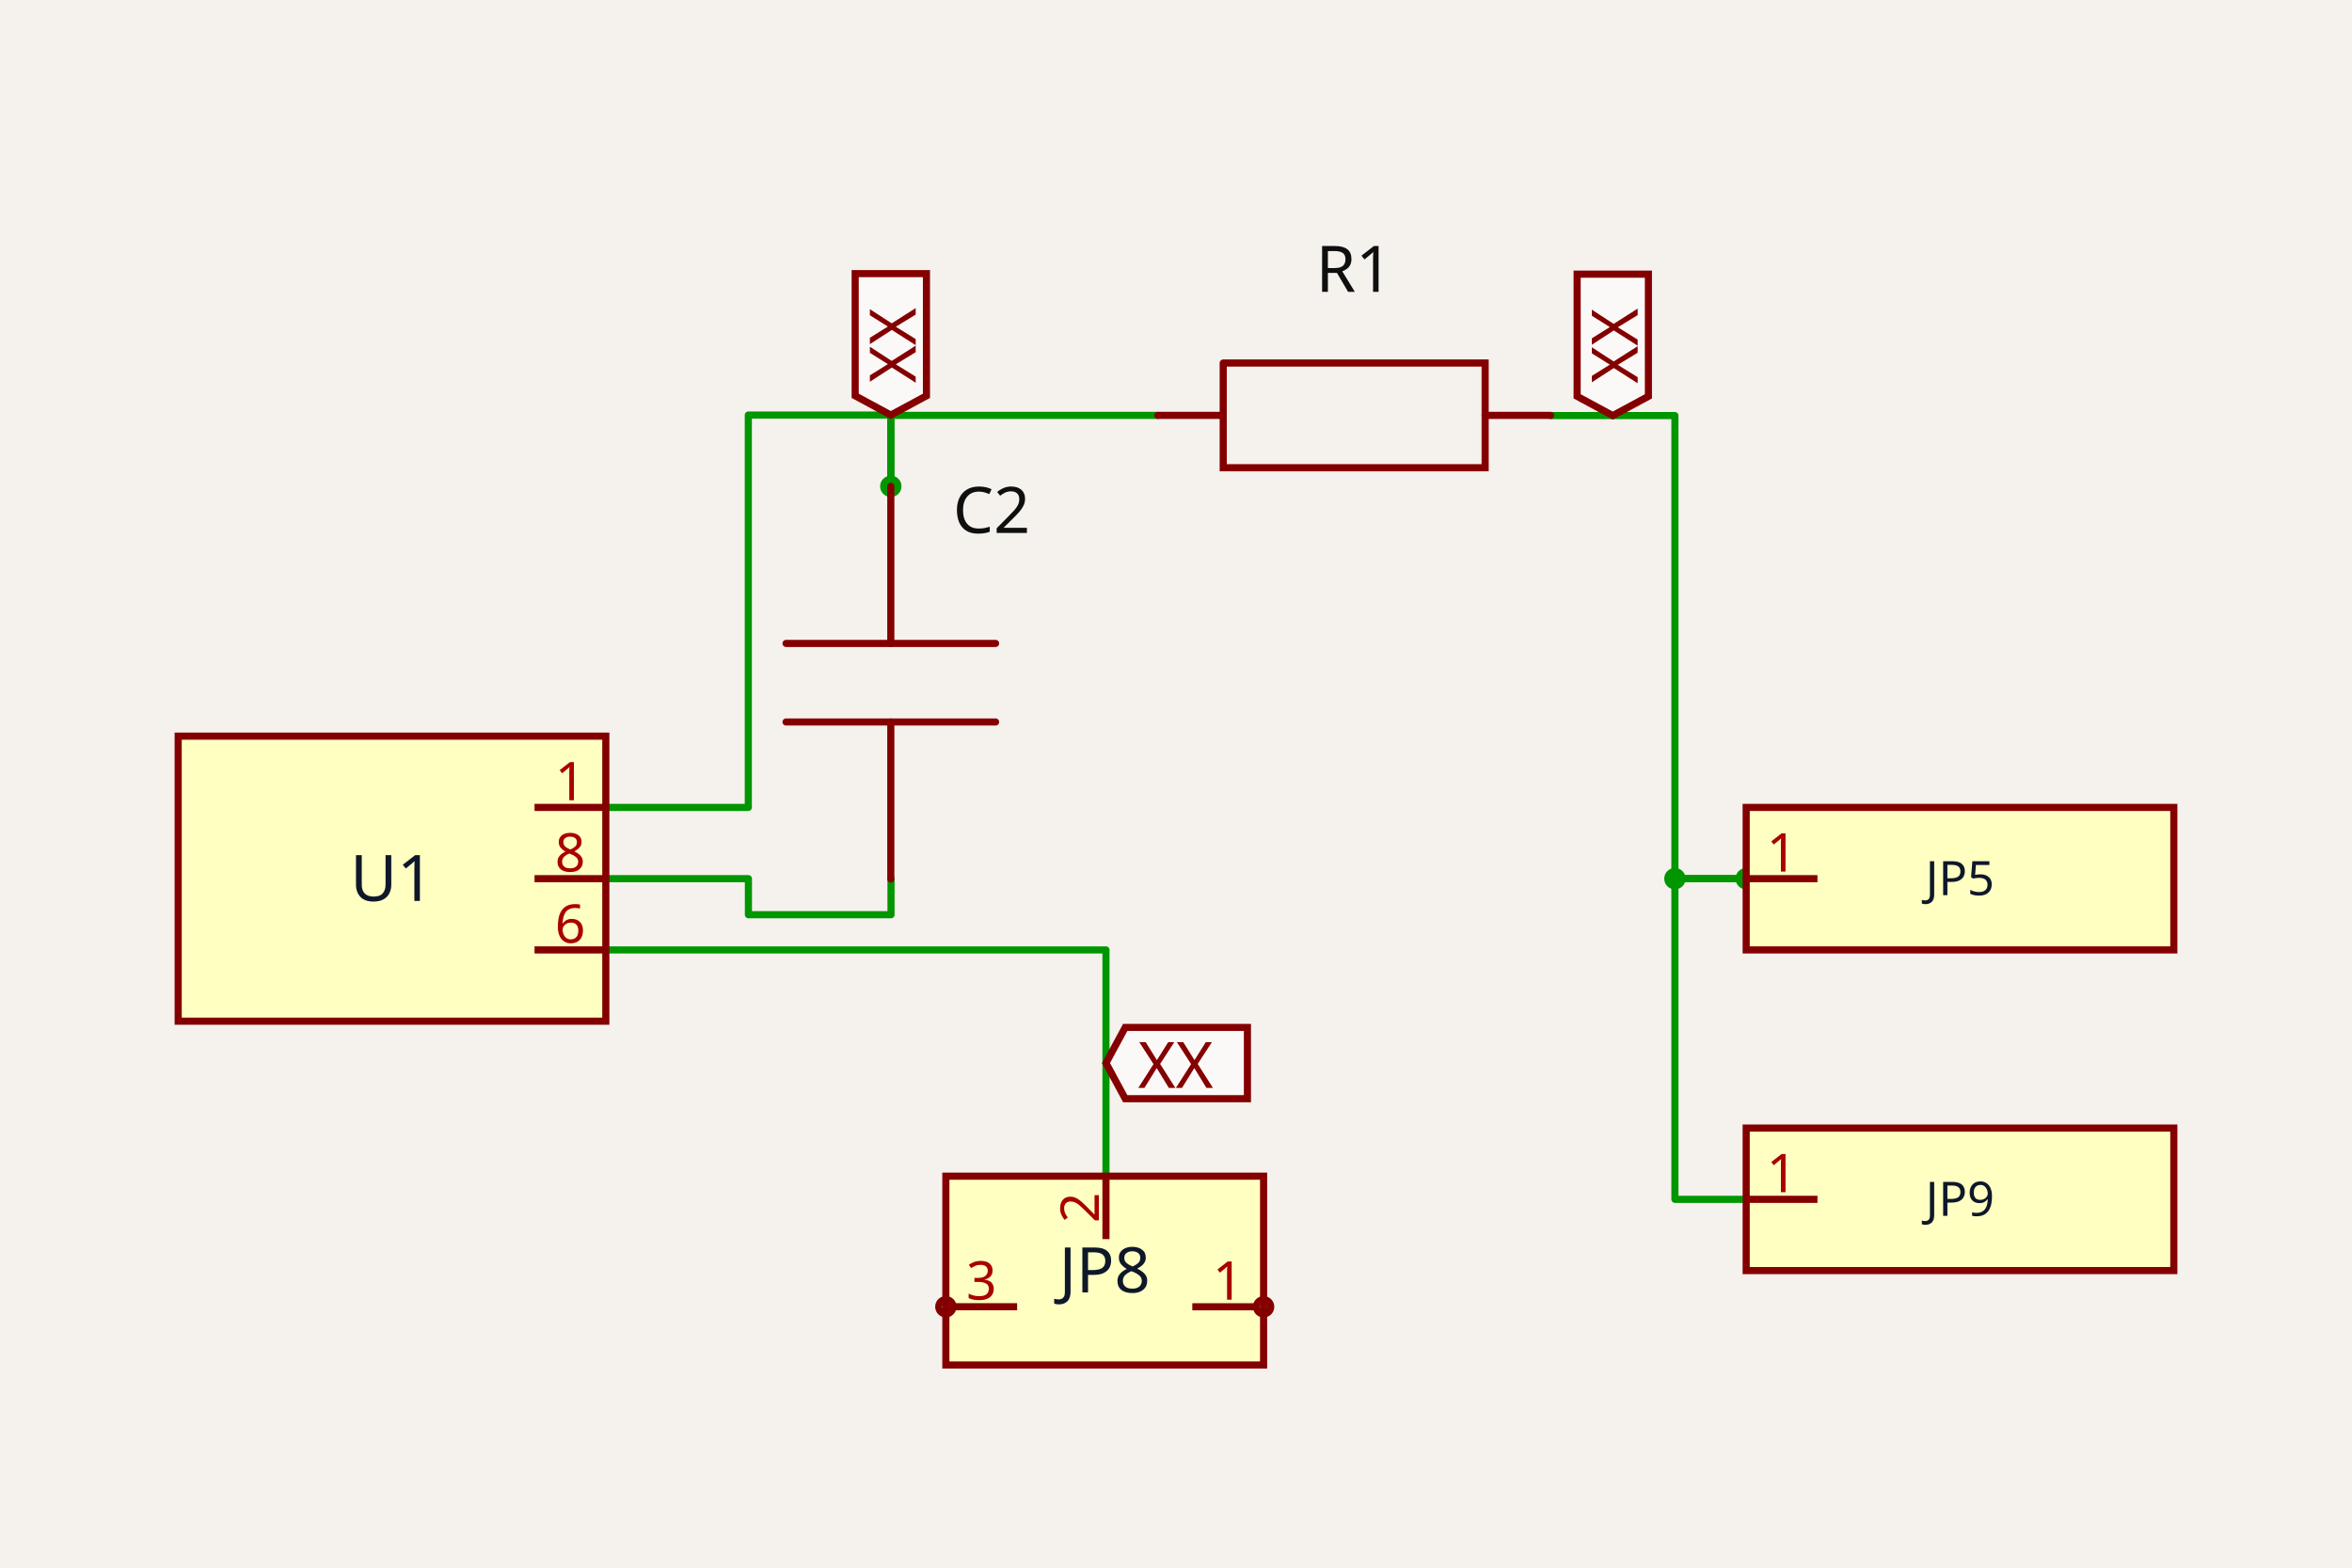
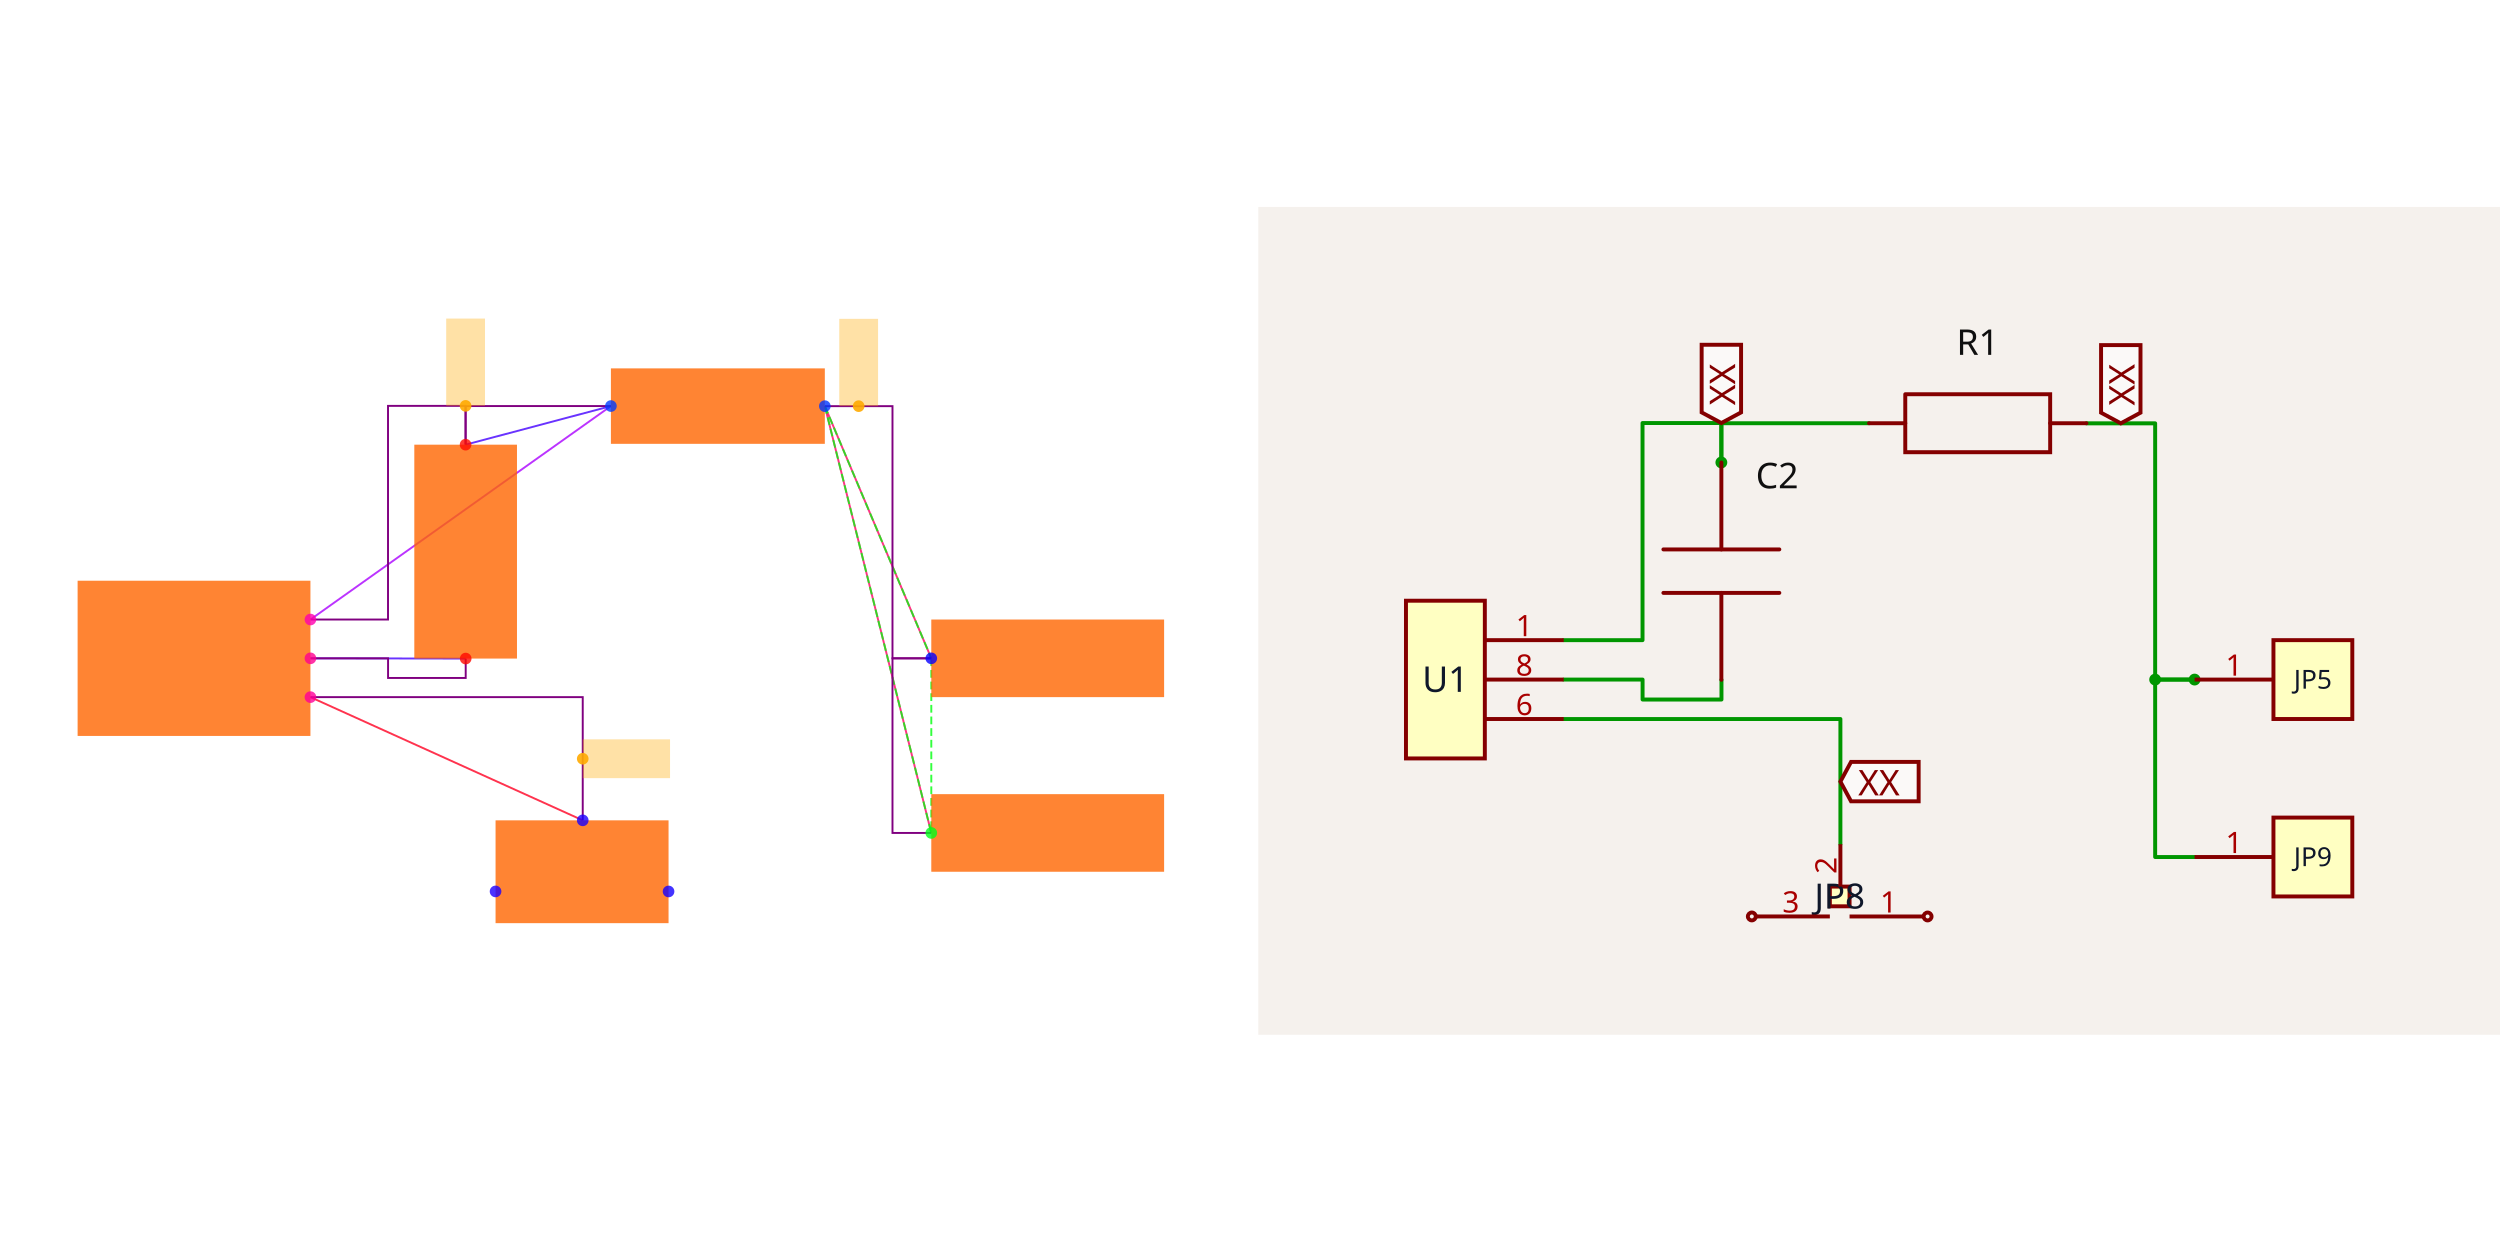
- <svg xmlns="http://www.w3.org/2000/svg" class="tscircuit-schematic" width="1200" height="800" style="background-color: rgb(245, 241, 237)" data-real-to-screen-transform="matrix(181.8181818182,0,0,-181.8181818182,200,448.3875968208)">
-   <style>
+ <svg xmlns="http://www.w3.org/2000/svg" width="2416" height="1200" viewBox="0 0 2416 1200" role="img" aria-label="Solver debug visualization on the left and Circuit JSON schematic on the right">
+   <g transform="translate(0, 0) scale(1.875, 1.875) translate(0, 0)">
+     <rect width="100%" height="100%" fill="white" />
+     <g>
+       <polyline data-points="1.4002733499999995,-0.0012093000000001908 0.6000000000000001,0" data-type="line" data-label="" points="240.027,339.433 160,339.312" fill="none" stroke="hsl(256, 100%, 50%, 0.8)" stroke-width="1px" />
+     </g>
+     <g>
+       <polyline data-points="1.3997266500000003,1.1012093000000003 2.1487092999999997,1.3002732499999994" data-type="line" data-label="" points="239.973,229.191 314.871,209.285" fill="none" stroke="hsl(256, 100%, 50%, 0.8)" stroke-width="1px" />
+     </g>
+     <g>
+       <polyline data-points="2.1487092999999997,1.3002732499999994 0.6000000000000001,0.2" data-type="line" data-label="" points="314.871,209.285 160,319.312" fill="none" stroke="hsl(280, 100%, 50%, 0.8)" stroke-width="1px" />
+     </g>
+     <g>
+       <polyline data-points="3.8000000000000003,0 3.2512907000000006,1.2997267500000007" data-type="line" data-label="" points="480,339.312 425.129,209.339" fill="none" stroke="hsl(336, 100%, 50%, 0.8)" stroke-width="1px" />
+     </g>
+     <g>
+       <polyline data-points="3.8000000000000003,-0.9 3.2512907000000006,1.2997267500000007" data-type="line" data-label="" points="480,429.312 425.129,209.339" fill="none" stroke="hsl(336, 100%, 50%, 0.8)" stroke-width="1px" />
+     </g>
+     <g>
+       <polyline data-points="2.0034928,-0.8350319000000007 0.6000000000000001,-0.2" data-type="line" data-label="" points="300.349,422.815 160,359.312" fill="none" stroke="hsl(352, 100%, 50%, 0.8)" stroke-width="1px" />
+     </g>
+     <g>
+       <polyline data-points="3.2512907000000006,1.2997267500000007 3.8000000000000003,0" data-type="line" data-label="" points="425.129,209.339 480,339.312" fill="none" stroke="hsl(123, 100%, 50%, 0.8)" stroke-width="1px" stroke-dasharray="4 2" />
+     </g>
+     <g>
+       <polyline data-points="3.2512907000000006,1.2997267500000007 3.8000000000000003,-0.9" data-type="line" data-label="" points="425.129,209.339 480,429.312" fill="none" stroke="hsl(123, 100%, 50%, 0.8)" stroke-width="1px" stroke-dasharray="4 2" />
+     </g>
+     <g>
+       <polyline data-points="3.8000000000000003,0 3.8000000000000003,-0.9" data-type="line" data-label="" points="480,339.312 480,429.312" fill="none" stroke="hsl(123, 100%, 50%, 0.8)" stroke-width="1px" stroke-dasharray="4 2" />
+     </g>
+     <g>
+       <polyline data-points="1.4002733499999995,-0.0012093000000001908 1.4002733499999995,-0.1012093000000002 1.0001366749999998,-0.1012093000000002 1.0001366749999998,0 0.6000000000000001,0" data-type="line" data-label="" points="240.027,339.433 240.027,349.433 200.014,349.433 200.014,339.312 160,339.312" fill="none" stroke="purple" stroke-width="1px" />
+     </g>
+     <g>
+       <polyline data-points="2.1487092999999997,1.3002732499999994 1.3997266500000003,1.3002732499999994 1.3997266500000003,1.1012093000000003" data-type="line" data-label="" points="314.871,209.285 239.973,209.285 239.973,229.191" fill="none" stroke="purple" stroke-width="1px" />
+     </g>
+     <g>
+       <polyline data-points="0.6000000000000001,0.2 0.9998633250000002,0.2 0.9998633250000002,1.3012093000000002 1.3997266500000003,1.3012093000000002 1.3997266500000003,1.1012093000000003" data-type="line" data-label="" points="160,319.312 199.986,319.312 199.986,209.191 239.973,209.191 239.973,229.191" fill="none" stroke="purple" stroke-width="1px" />
+     </g>
+     <g>
+       <polyline data-points="3.8000000000000003,-0.9 3.6000000000000005,-0.9 3.6000000000000005,0 3.8000000000000003,0" data-type="line" data-label="" points="480,429.312 460,429.312 460,339.312 480,339.312" fill="none" stroke="purple" stroke-width="1px" />
+     </g>
+     <g>
+       <polyline data-points="3.2512907000000006,1.2997267500000007 3.6,1.2997267500000007 3.6,0 3.8000000000000003,0" data-type="line" data-label="" points="425.129,209.339 460,209.339 460,339.312 480,339.312" fill="none" stroke="purple" stroke-width="1px" />
+     </g>
+     <g>
+       <polyline data-points="2.0034928,-0.8350319000000007 2.0034928,-0.2 0.6000000000000001,-0.2" data-type="line" data-label="" points="300.349,422.815 300.349,359.312 160,359.312" fill="none" stroke="purple" stroke-width="1px" />
+     </g>
+     <g>
+       <rect data-type="rect" data-label="schematic_component_0" data-x="0" data-y="0" x="40" y="299.312" width="120" height="80" fill="hsl(24, 100%, 50%, 0.8)" stroke="black" stroke-width="0.01" />
+     </g>
+     <g>
+       <rect data-type="rect" data-label="schematic_component_1" data-x="1.4" data-y="0.55" x="213.542" y="229.191" width="52.917" height="110.242" fill="hsl(24, 100%, 50%, 0.8)" stroke="black" stroke-width="0.01" />
+     </g>
+     <g>
+       <rect data-type="rect" data-label="schematic_component_2" data-x="2.7" data-y="1.3" x="314.871" y="189.867" width="110.258" height="38.891" fill="hsl(24, 100%, 50%, 0.8)" stroke="black" stroke-width="0.01" />
+     </g>
+     <g>
+       <rect data-type="rect" data-label="schematic_component_3" data-x="4.4" data-y="0" x="480" y="319.312" width="120" height="40" fill="hsl(24, 100%, 50%, 0.8)" stroke="black" stroke-width="0.01" />
+     </g>
+     <g>
+       <rect data-type="rect" data-label="schematic_component_4" data-x="4.4" data-y="-0.9" x="480" y="409.312" width="120" height="40" fill="hsl(24, 100%, 50%, 0.8)" stroke="black" stroke-width="0.01" />
+     </g>
+     <g>
+       <rect data-type="rect" data-label="schematic_component_5" data-x="2" data-y="-1.1" x="255.42" y="422.815" width="89.16" height="52.994" fill="hsl(24, 100%, 50%, 0.8)" stroke="black" stroke-width="0.01" />
+     </g>
+     <g>
+       <rect data-type="rect" data-label="netId: solderjumper.JP8 &gt; port.pin2 to .U1 &gt; .pin6 globalConnNetId: connectivity_net3" data-x="2.2284928" data-y="-0.5175159500000004" x="300.349" y="381.064" width="45" height="20" fill="hsl(40, 100%, 50%, 0.35)" stroke="black" stroke-width="0.01" />
+     </g>
+     <g>
+       <rect data-type="rect" data-label="netId: resistor.R1 &gt; port.pin1 to .U1 &gt; .pin1 globalConnNetId: connectivity_net1" data-x="1.3997266500000003" data-y="1.5262093000000003" x="229.973" y="164.191" width="20" height="45" fill="hsl(40, 100%, 50%, 0.35)" stroke="black" stroke-width="0.01" />
+     </g>
+     <g>
+       <rect data-type="rect" data-label="netId: PAD globalConnNetId: connectivity_net2" data-x="3.4256453500000004" data-y="1.5247267500000008" x="432.565" y="164.339" width="20" height="45" fill="hsl(40, 100%, 50%, 0.35)" stroke="black" stroke-width="0.01" />
+     </g>
+     <g>
+       <circle data-type="point" data-label="U1.6 x+" data-x="0.6000000000000001" data-y="-0.2" cx="160" cy="359.312" r="3" fill="hsl(324, 100%, 50%, 0.8)" />
+     </g>
+     <g>
+       <circle data-type="point" data-label="U1.8 x+" data-x="0.6000000000000001" data-y="0" cx="160" cy="339.312" r="3" fill="hsl(326, 100%, 50%, 0.8)" />
+     </g>
+     <g>
+       <circle data-type="point" data-label="U1.1 x+" data-x="0.6000000000000001" data-y="0.2" cx="160" cy="319.312" r="3" fill="hsl(319, 100%, 50%, 0.8)" />
+     </g>
+     <g>
+       <circle data-type="point" data-label="C2.1 y-" data-x="1.4002733499999995" data-y="-0.0012093000000001908" cx="240.027" cy="339.433" r="3" fill="hsl(2, 100%, 50%, 0.8)" />
+     </g>
+     <g>
+       <circle data-type="point" data-label="C2.2 y+" data-x="1.3997266500000003" data-y="1.1012093000000003" cx="239.973" cy="229.191" r="3" fill="hsl(3, 100%, 50%, 0.8)" />
+     </g>
+     <g>
+       <circle data-type="point" data-label="R1.1 x-" data-x="2.1487092999999997" data-y="1.3002732499999994" cx="314.871" cy="209.285" r="3" fill="hsl(226, 100%, 50%, 0.8)" />
+     </g>
+     <g>
+       <circle data-type="point" data-label="R1.2 x+" data-x="3.2512907000000006" data-y="1.2997267500000007" cx="425.129" cy="209.339" r="3" fill="hsl(227, 100%, 50%, 0.8)" />
+     </g>
+     <g>
+       <circle data-type="point" data-label="JP5.1 x-" data-x="3.8000000000000003" data-y="0" cx="480" cy="339.312" r="3" fill="hsl(242, 100%, 50%, 0.8)" />
+     </g>
+     <g>
+       <circle data-type="point" data-label="JP9.1 x-" data-x="3.8000000000000003" data-y="-0.9" cx="480" cy="429.312" r="3" fill="hsl(126, 100%, 50%, 0.8)" />
+     </g>
+     <g>
+       <circle data-type="point" data-label="JP8.1 x+" data-x="2.4458007999999998" data-y="-1.2015872704999997" cx="344.58" cy="459.471" r="3" fill="hsl(245, 100%, 50%, 0.8)" />
+     </g>
+     <g>
+       <circle data-type="point" data-label="JP8.2 y+" data-x="2.0034928" data-y="-0.8350319000000007" cx="300.349" cy="422.815" r="3" fill="hsl(246, 100%, 50%, 0.8)" />
+     </g>
+     <g>
+       <circle data-type="point" data-label="JP8.3 x-" data-x="1.5541992" data-y="-1.2014628704999997" cx="255.42" cy="459.458" r="3" fill="hsl(247, 100%, 50%, 0.8)" />
+     </g>
+     <g>
+       <circle data-type="point" data-label="anchorPoint orientation: x+" data-x="2.0034928" data-y="-0.5175159500000004" cx="300.349" cy="391.064" r="3" fill="hsl(40, 100%, 50%, 0.9)" />
+     </g>
+     <g>
+       <circle data-type="point" data-label="anchorPoint orientation: y+" data-x="1.3997266500000003" data-y="1.3012093000000002" cx="239.973" cy="209.191" r="3" fill="hsl(40, 100%, 50%, 0.9)" />
+     </g>
+     <g>
+       <circle data-type="point" data-label="anchorPoint orientation: y+" data-x="3.4256453500000004" data-y="1.2997267500000007" cx="442.565" cy="209.339" r="3" fill="hsl(40, 100%, 50%, 0.9)" />
+     </g>
+     <g id="crosshair" style="display: none">
+       <line id="crosshair-h" y1="0" y2="640" stroke="#666" stroke-width="0.5" />
+       <line id="crosshair-v" x1="0" x2="640" stroke="#666" stroke-width="0.5" />
+       <text id="coordinates" font-family="monospace" font-size="12" fill="#666" />
+     </g>
+   </g>
+   <g transform="translate(1216, 200)">
+     <style>
              .boundary { fill: rgb(245, 241, 237); }
              .schematic-boundary { fill: none; stroke: #fff; }
              .component { fill: none; stroke: rgb(132, 0, 0); }
              .chip { fill: rgb(255, 255, 194); stroke: rgb(132, 0, 0); }
              .component-pin { fill: none; stroke: rgb(132, 0, 0); }
              .text { font-family: sans-serif; fill: rgb(0, 150, 0); }
              .pin-number { fill: rgb(169, 0, 0); }
              .port-label { fill: rgb(0, 100, 100); }
              .component-name { fill: rgb(0, 100, 100); }

            </style>
-   <rect class="boundary" x="0" y="0" width="1200" height="800" />
-   <g class="trace sch-trace" data-layer="base" data-circuit-json-type="schematic_trace" data-schematic-trace-id="schematic_trace_0">
-     <path d="M 454.595 448.607 L 454.595 466.789 L 381.843 466.789 L 381.843 448.388 L 309.091 448.388" class="trace-invisible-hover-outline sch-trace-hitbox" stroke="rgb(0, 150, 0)" fill="none" stroke-width="29.091px" stroke-linecap="round" opacity="0" stroke-linejoin="round" />
-     <path class="sch-trace-path" d="M 454.595 448.607 L 454.595 466.789 L 381.843 466.789 L 381.843 448.388 L 309.091 448.388" stroke="rgb(0, 150, 0)" fill="none" stroke-width="3.636px" stroke-linecap="round" stroke-linejoin="round" />
+     <rect class="boundary" x="0" y="0" width="1200" height="800" />
+     <g class="trace sch-trace" data-layer="base" data-circuit-json-type="schematic_trace" data-schematic-trace-id="schematic_trace_0__stack1">
+       <path d="M 447.628 456.974 L 447.628 476.027 L 371.39 476.027 L 371.39 456.744 L 295.152 456.744" class="trace-invisible-hover-outline sch-trace-hitbox" stroke="rgb(0, 150, 0)" fill="none" stroke-width="30.485px" stroke-linecap="round" opacity="0" stroke-linejoin="round" />
+       <path class="sch-trace-path" d="M 447.628 456.974 L 447.628 476.027 L 371.39 476.027 L 371.39 456.744 L 295.152 456.744" stroke="rgb(0, 150, 0)" fill="none" stroke-width="3.811px" stroke-linecap="round" stroke-linejoin="round" />
+     </g>
+     <g class="trace sch-trace" data-layer="base" data-circuit-json-type="schematic_trace" data-schematic-trace-id="schematic_trace_1__stack1">
+       <path d="M 590.228 209.003 L 447.524 209.003 L 447.524 246.931" class="trace-invisible-hover-outline sch-trace-hitbox" stroke="rgb(0, 150, 0)" fill="none" stroke-width="30.485px" stroke-linecap="round" opacity="0" stroke-linejoin="round" />
+       <path class="sch-trace-path" d="M 590.228 209.003 L 447.524 209.003 L 447.524 246.931" stroke="rgb(0, 150, 0)" fill="none" stroke-width="3.811px" stroke-linecap="round" stroke-linejoin="round" />
+     </g>
+     <g class="trace sch-trace" data-layer="base" data-circuit-json-type="schematic_trace" data-schematic-trace-id="schematic_trace_2__stack1">
+       <path d="M 295.152 418.638 L 371.338 418.638 L 371.338 208.825 L 447.524 208.825 L 447.524 246.931" class="trace-invisible-hover-outline sch-trace-hitbox" stroke="rgb(0, 150, 0)" fill="none" stroke-width="30.485px" stroke-linecap="round" opacity="0" stroke-linejoin="round" />
+       <path class="sch-trace-path" d="M 295.152 418.638 L 371.338 418.638 L 371.338 208.825 L 447.524 208.825 L 447.524 246.931" stroke="rgb(0, 150, 0)" fill="none" stroke-width="3.811px" stroke-linecap="round" stroke-linejoin="round" />
+     </g>
+     <g class="trace sch-trace" data-layer="base" data-circuit-json-type="schematic_trace" data-schematic-trace-id="schematic_trace_3__stack1">
+       <path d="M 904.848 628.221 L 866.742 628.221 L 866.742 456.744 L 904.848 456.744" class="trace-invisible-hover-outline sch-trace-hitbox" stroke="rgb(0, 150, 0)" fill="none" stroke-width="30.485px" stroke-linecap="round" opacity="0" stroke-linejoin="round" />
+       <path class="sch-trace-path" d="M 904.848 628.221 L 866.742 628.221 L 866.742 456.744 L 904.848 456.744" stroke="rgb(0, 150, 0)" fill="none" stroke-width="3.811px" stroke-linecap="round" stroke-linejoin="round" />
+     </g>
+     <g class="trace sch-trace" data-layer="base" data-circuit-json-type="schematic_trace" data-schematic-trace-id="schematic_trace_4__stack1">
+       <path d="M 800.302 209.107 L 866.742 209.107 L 866.742 456.744 L 904.848 456.744" class="trace-invisible-hover-outline sch-trace-hitbox" stroke="rgb(0, 150, 0)" fill="none" stroke-width="30.485px" stroke-linecap="round" opacity="0" stroke-linejoin="round" />
+       <path class="sch-trace-path" d="M 800.302 209.107 L 866.742 209.107 L 866.742 456.744 L 904.848 456.744" stroke="rgb(0, 150, 0)" fill="none" stroke-width="3.811px" stroke-linecap="round" stroke-linejoin="round" />
+     </g>
+     <g class="trace sch-trace" data-layer="base" data-circuit-json-type="schematic_trace" data-schematic-trace-id="schematic_trace_5__stack1">
+       <path d="M 562.56 615.842 L 562.56 494.85 L 295.152 494.85" class="trace-invisible-hover-outline sch-trace-hitbox" stroke="rgb(0, 150, 0)" fill="none" stroke-width="30.485px" stroke-linecap="round" opacity="0" stroke-linejoin="round" />
+       <path class="sch-trace-path" d="M 562.56 615.842 L 562.56 494.85 L 295.152 494.85" stroke="rgb(0, 150, 0)" fill="none" stroke-width="3.811px" stroke-linecap="round" stroke-linejoin="round" />
+     </g>
+     <g class="trace-overlays sch-trace-overlays" data-layer="overlay" data-circuit-json-type="schematic_trace" data-schematic-trace-id="schematic_trace_0__stack1" />
+     <g class="trace-overlays sch-trace-overlays" data-layer="overlay" data-circuit-json-type="schematic_trace" data-schematic-trace-id="schematic_trace_1__stack1">
+       <circle cx="447.524" cy="246.931" r="5.716" class="trace-junction sch-trace-junction" fill="rgb(0, 150, 0)" />
+     </g>
+     <g class="trace-overlays sch-trace-overlays" data-layer="overlay" data-circuit-json-type="schematic_trace" data-schematic-trace-id="schematic_trace_2__stack1" />
+     <g class="trace-overlays sch-trace-overlays" data-layer="overlay" data-circuit-json-type="schematic_trace" data-schematic-trace-id="schematic_trace_3__stack1">
+       <circle cx="866.742" cy="456.744" r="5.716" class="trace-junction sch-trace-junction" fill="rgb(0, 150, 0)" />
+       <circle cx="904.848" cy="456.744" r="5.716" class="trace-junction sch-trace-junction" fill="rgb(0, 150, 0)" />
+     </g>
+     <g class="trace-overlays sch-trace-overlays" data-layer="overlay" data-circuit-json-type="schematic_trace" data-schematic-trace-id="schematic_trace_4__stack1" />
+     <g class="trace-overlays sch-trace-overlays" data-layer="overlay" data-circuit-json-type="schematic_trace" data-schematic-trace-id="schematic_trace_5__stack1" />
+     <g class="sch-component" data-circuit-json-type="schematic_component" data-schematic-component-id="schematic_component_0__stack1">
+       <rect class="component chip sch-component-body" x="142.729" y="380.532" width="76.212" height="152.424" stroke-width="3.811px" fill="rgb(255, 255, 194)" stroke="rgb(132, 0, 0)" />
+       <rect class="component-overlay sch-component-overlay" x="142.729" y="380.532" width="76.212" height="152.424" fill="transparent" />
+       <text class="sch-text" x="180.835" y="456.744" fill="#0f172a" text-anchor="middle" dominant-baseline="middle" font-family="sans-serif" font-size="34.295px" transform="rotate(0, 180.8345, 456.744)">U1</text>
+       <line class="component-pin sch-component-pin sch-port-line" x1="218.94" y1="494.85" x2="295.152" y2="494.85" stroke-width="3.811px" />
+       <g class="sch-port" data-schematic-port-id="source_port_0_0__stack1">
+         <rect x="291.342" y="491.039" width="7.621" height="7.621" opacity="0" />
+       </g>
+       <text class="pin-number sch-pin-number" x="257.046" y="491.039" style="font-family: sans-serif;" fill="rgb(169, 0, 0)" text-anchor="middle" dominant-baseline="auto" font-size="28.579px" transform="">6</text>
+       <line class="component-pin sch-component-pin sch-port-line" x1="218.94" y1="456.744" x2="295.152" y2="456.744" stroke-width="3.811px" />
+       <g class="sch-port" data-schematic-port-id="source_port_0_1__stack1">
+         <rect x="291.342" y="452.933" width="7.621" height="7.621" opacity="0" />
+       </g>
+       <text class="pin-number sch-pin-number" x="257.046" y="452.933" style="font-family: sans-serif;" fill="rgb(169, 0, 0)" text-anchor="middle" dominant-baseline="auto" font-size="28.579px" transform="">8</text>
+       <line class="component-pin sch-component-pin sch-port-line" x1="218.94" y1="418.638" x2="295.152" y2="418.638" stroke-width="3.811px" />
+       <g class="sch-port" data-schematic-port-id="source_port_0_2__stack1">
+         <rect x="291.342" y="414.827" width="7.621" height="7.621" opacity="0" />
+       </g>
+       <text class="pin-number sch-pin-number" x="257.046" y="414.827" style="font-family: sans-serif;" fill="rgb(169, 0, 0)" text-anchor="middle" dominant-baseline="auto" font-size="28.579px" transform="">1</text>
+     </g>
+     <g class="sch-component" data-circuit-json-type="schematic_component" data-schematic-component-id="schematic_component_1__stack1">
+       <rect class="component-overlay sch-component-overlay" x="391.505" y="246.931" width="112.037" height="210.044" fill="transparent" />
+       <path class="sch-component-symbol-path" d="M 447.524 246.931 L 447.524 330.948" stroke="rgb(132, 0, 0)" fill="none" stroke-width="3.811px" stroke-linecap="round" />
+       <path class="sch-component-symbol-path" d="M 447.524 372.957 L 447.524 456.974" stroke="rgb(132, 0, 0)" fill="none" stroke-width="3.811px" stroke-linecap="round" />
+       <path class="sch-component-symbol-path" d="M 391.505 330.948 L 503.543 330.948" stroke="rgb(132, 0, 0)" fill="none" stroke-width="3.811px" stroke-linecap="round" />
+       <path class="sch-component-symbol-path" d="M 391.505 372.957 L 503.543 372.957" stroke="rgb(132, 0, 0)" fill="none" stroke-width="3.811px" stroke-linecap="round" />
+       <text class="sch-component-name sch-component-text" x="480.781" y="281.938" stroke="rgb(245, 241, 237)" stroke-width="3.811px" paint-order="stroke" fill="rgb(15, 15, 15)" font-family="sans-serif" text-anchor="start" dominant-baseline="ideographic" font-size="34.295px">C2</text>
+       <text class="sch-component-text" x="480.781" y="421.967" fill="rgb(15, 15, 15)" font-family="sans-serif" text-anchor="start" dominant-baseline="hanging" font-size="34.295px" />
+     </g>
+     <g class="sch-component" data-circuit-json-type="schematic_component" data-schematic-component-id="schematic_component_2__stack1">
+       <rect class="component-overlay sch-component-overlay" x="590.228" y="181" width="210.075" height="56.006" fill="transparent" />
+       <path class="sch-component-symbol-path" d="M 590.228 209.003 L 625.247 209.003" stroke="rgb(132, 0, 0)" fill="none" stroke-width="3.811px" stroke-linecap="round" />
+       <path class="sch-component-symbol-path" d="M 765.283 209.003 L 800.302 209.003" stroke="rgb(132, 0, 0)" fill="none" stroke-width="3.811px" stroke-linecap="round" />
+       <path class="sch-component-symbol-path" d="M 625.247 181 L 765.283 181 L 765.283 237.006 L 625.247 237.006 L 625.247 181" stroke="rgb(132, 0, 0)" fill="none" stroke-width="3.811px" stroke-linecap="round" />
+       <text class="sch-component-name sch-component-text" x="695.265" y="152.983" stroke="rgb(245, 241, 237)" stroke-width="3.811px" paint-order="stroke" fill="rgb(15, 15, 15)" font-family="sans-serif" text-anchor="middle" dominant-baseline="ideographic" font-size="34.295px">R1</text>
+       <text class="sch-component-text" x="695.265" y="265.023" fill="rgb(15, 15, 15)" font-family="sans-serif" text-anchor="middle" dominant-baseline="hanging" font-size="34.295px" />
+     </g>
+     <g class="sch-component" data-circuit-json-type="schematic_component" data-schematic-component-id="schematic_component_3__stack1">
+       <rect class="component chip sch-component-body" x="981.06" y="418.638" width="76.212" height="76.212" stroke-width="3.811px" fill="rgb(255, 255, 194)" stroke="rgb(132, 0, 0)" />
+       <rect class="component-overlay sch-component-overlay" x="981.06" y="418.638" width="76.212" height="76.212" fill="transparent" />
+       <text class="sch-text" x="1019.165" y="456.744" fill="#0f172a" text-anchor="middle" dominant-baseline="middle" font-family="sans-serif" font-size="25.404px" transform="rotate(0, 1019.165, 456.744)">JP5</text>
+       <line class="component-pin sch-component-pin sch-port-line" x1="981.06" y1="456.744" x2="904.848" y2="456.744" stroke-width="3.811px" />
+       <g class="sch-port" data-schematic-port-id="source_port_3_0__stack1">
+         <rect x="901.037" y="452.933" width="7.621" height="7.621" opacity="0" />
+       </g>
+       <text class="pin-number sch-pin-number" x="942.954" y="452.933" style="font-family: sans-serif;" fill="rgb(169, 0, 0)" text-anchor="middle" dominant-baseline="auto" font-size="28.579px" transform="">1</text>
+     </g>
+     <g class="sch-component" data-circuit-json-type="schematic_component" data-schematic-component-id="schematic_component_4__stack1">
+       <rect class="component chip sch-component-body" x="981.06" y="590.115" width="76.212" height="76.212" stroke-width="3.811px" fill="rgb(255, 255, 194)" stroke="rgb(132, 0, 0)" />
+       <rect class="component-overlay sch-component-overlay" x="981.06" y="590.115" width="76.212" height="76.212" fill="transparent" />
+       <text class="sch-text" x="1019.165" y="628.221" fill="#0f172a" text-anchor="middle" dominant-baseline="middle" font-family="sans-serif" font-size="25.404px" transform="rotate(0, 1019.165, 628.2208)">JP9</text>
+       <line class="component-pin sch-component-pin sch-port-line" x1="981.06" y1="628.221" x2="904.848" y2="628.221" stroke-width="3.811px" />
+       <g class="sch-port" data-schematic-port-id="source_port_4_0__stack1">
+         <rect x="901.037" y="624.41" width="7.621" height="7.621" opacity="0" />
+       </g>
+       <text class="pin-number sch-pin-number" x="942.954" y="624.41" style="font-family: sans-serif;" fill="rgb(169, 0, 0)" text-anchor="middle" dominant-baseline="auto" font-size="28.579px" transform="">1</text>
+     </g>
+     <g class="sch-component" data-circuit-json-type="schematic_component" data-schematic-component-id="schematic_component_5__stack1">
+       <rect class="component chip sch-component-body" x="552.368" y="656.8" width="19.053" height="19.053" stroke-width="3.811px" fill="rgb(255, 255, 194)" stroke="rgb(132, 0, 0)" />
+       <rect class="component-overlay sch-component-overlay" x="552.368" y="656.8" width="19.053" height="19.053" fill="transparent" />
+       <text class="sch-text" x="561.894" y="666.327" fill="#0f172a" text-anchor="middle" dominant-baseline="middle" font-family="sans-serif" font-size="33.656px" transform="rotate(0, 561.894, 666.3267)">JP8</text>
+       <line class="component-pin sch-component-pin sch-port-line" x1="571.421" y1="685.682" x2="643.022" y2="685.682" stroke-width="3.811px" />
+       <g class="sch-port" data-schematic-port-id="source_port_5_0__stack1">
+         <circle class="component-pin sch-component-pin sch-port-terminal" cx="646.832" cy="685.682" r="3.811" stroke-width="3.811px" />
+         <rect x="643.022" y="681.872" width="7.621" height="7.621" opacity="0" />
+       </g>
+       <text class="pin-number sch-pin-number" x="609.126" y="681.872" style="font-family: sans-serif;" fill="rgb(169, 0, 0)" text-anchor="middle" dominant-baseline="auto" font-size="28.579px" transform="">1</text>
+       <line class="component-pin sch-component-pin sch-port-line" x1="562.56" y1="656.8" x2="562.56" y2="615.842" stroke-width="3.811px" />
+       <g class="sch-port" data-schematic-port-id="source_port_5_1__stack1">
+         <rect x="558.749" y="612.032" width="7.621" height="7.621" opacity="0" />
+       </g>
+       <text class="pin-number sch-pin-number" x="558.749" y="636.321" style="font-family: sans-serif;" fill="rgb(169, 0, 0)" text-anchor="middle" dominant-baseline="auto" font-size="28.579px" transform="rotate(-90 558.7489 636.3213)">2</text>
+       <line class="component-pin sch-component-pin sch-port-line" x1="552.368" y1="685.658" x2="480.766" y2="685.658" stroke-width="3.811px" />
+       <g class="sch-port" data-schematic-port-id="source_port_5_2__stack1">
+         <circle class="component-pin sch-component-pin sch-port-terminal" cx="476.956" cy="685.658" r="3.811" stroke-width="3.811px" />
+         <rect x="473.145" y="681.848" width="7.621" height="7.621" opacity="0" />
+       </g>
+       <text class="pin-number sch-pin-number" x="514.662" y="681.848" style="font-family: sans-serif;" fill="rgb(169, 0, 0)" text-anchor="middle" dominant-baseline="auto" font-size="28.579px" transform="">3</text>
+     </g>
+     <g class="schematic-port-hover sch-port-hover" data-schematic-port-id="source_port_0_0__stack1">
+       <circle cx="295.152" cy="494.85" r="7.621" fill="red" opacity="0" />
+     </g>
+     <g class="schematic-port-hover sch-port-hover" data-schematic-port-id="source_port_0_1__stack1">
+       <circle cx="295.152" cy="456.744" r="7.621" fill="red" opacity="0" />
+     </g>
+     <g class="schematic-port-hover sch-port-hover" data-schematic-port-id="source_port_0_2__stack1">
+       <circle cx="295.152" cy="418.638" r="7.621" fill="red" opacity="0" />
+     </g>
+     <g class="schematic-port-hover sch-port-hover" data-schematic-port-id="source_port_1_0__stack1">
+       <circle cx="447.628" cy="504.837" r="7.621" fill="red" opacity="0" />
+     </g>
+     <g class="schematic-port-hover sch-port-hover" data-schematic-port-id="source_port_1_1__stack1">
+       <circle cx="447.524" cy="294.794" r="7.621" fill="red" opacity="0" />
+     </g>
+     <g class="schematic-port-hover sch-port-hover" data-schematic-port-id="source_port_2_0__stack1">
+       <circle cx="638.106" cy="209.003" r="7.621" fill="red" opacity="0" />
+     </g>
+     <g class="schematic-port-hover sch-port-hover" data-schematic-port-id="source_port_2_1__stack1">
+       <circle cx="848.181" cy="209.107" r="7.621" fill="red" opacity="0" />
+     </g>
+     <g class="schematic-port-hover sch-port-hover" data-schematic-port-id="source_port_3_0__stack1">
+       <circle cx="904.848" cy="456.744" r="7.621" fill="red" opacity="0" />
+     </g>
+     <g class="schematic-port-hover sch-port-hover" data-schematic-port-id="source_port_4_0__stack1">
+       <circle cx="904.848" cy="628.221" r="7.621" fill="red" opacity="0" />
+     </g>
+     <g class="schematic-port-hover sch-port-hover" data-schematic-port-id="source_port_5_0__stack1">
+       <circle cx="646.832" cy="685.682" r="7.621" fill="red" opacity="0" />
+     </g>
+     <g class="schematic-port-hover sch-port-hover" data-schematic-port-id="source_port_5_1__stack1">
+       <circle cx="562.56" cy="615.842" r="7.621" fill="red" opacity="0" />
+     </g>
+     <g class="schematic-port-hover sch-port-hover" data-schematic-port-id="source_port_5_2__stack1">
+       <circle cx="476.956" cy="685.658" r="7.621" fill="red" opacity="0" />
+     </g>
+     <path class="net-label sch-net-label" data-circuit-json-type="schematic_net_label" data-schematic-net-label-id="schematic_net_label_0__stack1" d="     M 562.56,555.346     L 572.848,536.293     L 638.187,536.293     L 638.187,574.399     L 572.848,574.399     Z   " fill="rgba(255, 255, 255, 0.6)" stroke="rgb(132, 0, 0)" stroke-width="3.811px" />
+     <text class="net-label-text sch-net-label-text" data-circuit-json-type="schematic_net_label" data-schematic-net-label-id="schematic_net_label_0__stack1" x="579.707" y="555.346" fill="rgb(132, 0, 0)" text-anchor="start" dominant-baseline="central" font-family="sans-serif" font-variant-numeric="tabular-nums" font-size="34.295px" transform="">XX</text>
+     <path class="net-label sch-net-label" data-circuit-json-type="schematic_net_label" data-schematic-net-label-id="schematic_net_label_1__stack1" d="     M 447.524,208.825     L 428.471,198.536     L 428.471,133.197     L 466.577,133.197     L 466.577,198.536     Z   " fill="rgba(255, 255, 255, 0.6)" stroke="rgb(132, 0, 0)" stroke-width="3.811px" />
+     <text class="net-label-text sch-net-label-text" data-circuit-json-type="schematic_net_label" data-schematic-net-label-id="schematic_net_label_1__stack1" x="447.524" y="191.677" fill="rgb(132, 0, 0)" text-anchor="start" dominant-baseline="central" font-family="sans-serif" font-variant-numeric="tabular-nums" font-size="34.295px" transform="rotate(-90 447.5241 191.6772)">XX</text>
+     <path class="net-label sch-net-label" data-circuit-json-type="schematic_net_label" data-schematic-net-label-id="schematic_net_label_2__stack1" d="     M 833.522,209.107     L 814.469,198.819     L 814.469,133.48     L 852.575,133.48     L 852.575,198.819     Z   " fill="rgba(255, 255, 255, 0.6)" stroke="rgb(132, 0, 0)" stroke-width="3.811px" />
+     <text class="net-label-text sch-net-label-text" data-circuit-json-type="schematic_net_label" data-schematic-net-label-id="schematic_net_label_2__stack1" x="833.522" y="191.96" fill="rgb(132, 0, 0)" text-anchor="start" dominant-baseline="central" font-family="sans-serif" font-variant-numeric="tabular-nums" font-size="34.295px" transform="rotate(-90 833.5219 191.9597)">XX</text>
  </g>
-   <g class="trace sch-trace" data-layer="base" data-circuit-json-type="schematic_trace" data-schematic-trace-id="schematic_trace_1">
-     <path d="M 590.674 211.974 L 454.496 211.974 L 454.496 248.168" class="trace-invisible-hover-outline sch-trace-hitbox" stroke="rgb(0, 150, 0)" fill="none" stroke-width="29.091px" stroke-linecap="round" opacity="0" stroke-linejoin="round" />
-     <path class="sch-trace-path" d="M 590.674 211.974 L 454.496 211.974 L 454.496 248.168" stroke="rgb(0, 150, 0)" fill="none" stroke-width="3.636px" stroke-linecap="round" stroke-linejoin="round" />
-   </g>
-   <g class="trace sch-trace" data-layer="base" data-circuit-json-type="schematic_trace" data-schematic-trace-id="schematic_trace_2">
-     <path d="M 309.091 412.024 L 381.793 412.024 L 381.793 211.804 L 454.496 211.804 L 454.496 248.168" class="trace-invisible-hover-outline sch-trace-hitbox" stroke="rgb(0, 150, 0)" fill="none" stroke-width="29.091px" stroke-linecap="round" opacity="0" stroke-linejoin="round" />
-     <path class="sch-trace-path" d="M 309.091 412.024 L 381.793 412.024 L 381.793 211.804 L 454.496 211.804 L 454.496 248.168" stroke="rgb(0, 150, 0)" fill="none" stroke-width="3.636px" stroke-linecap="round" stroke-linejoin="round" />
-   </g>
-   <g class="trace sch-trace" data-layer="base" data-circuit-json-type="schematic_trace" data-schematic-trace-id="schematic_trace_3">
-     <path d="M 890.909 612.024 L 854.545 612.024 L 854.545 448.388 L 890.909 448.388" class="trace-invisible-hover-outline sch-trace-hitbox" stroke="rgb(0, 150, 0)" fill="none" stroke-width="29.091px" stroke-linecap="round" opacity="0" stroke-linejoin="round" />
-     <path class="sch-trace-path" d="M 890.909 612.024 L 854.545 612.024 L 854.545 448.388 L 890.909 448.388" stroke="rgb(0, 150, 0)" fill="none" stroke-width="3.636px" stroke-linecap="round" stroke-linejoin="round" />
-   </g>
-   <g class="trace sch-trace" data-layer="base" data-circuit-json-type="schematic_trace" data-schematic-trace-id="schematic_trace_4">
-     <path d="M 791.144 212.074 L 854.545 212.074 L 854.545 448.388 L 890.909 448.388" class="trace-invisible-hover-outline sch-trace-hitbox" stroke="rgb(0, 150, 0)" fill="none" stroke-width="29.091px" stroke-linecap="round" opacity="0" stroke-linejoin="round" />
-     <path class="sch-trace-path" d="M 791.144 212.074 L 854.545 212.074 L 854.545 448.388 L 890.909 448.388" stroke="rgb(0, 150, 0)" fill="none" stroke-width="3.636px" stroke-linecap="round" stroke-linejoin="round" />
-   </g>
-   <g class="trace sch-trace" data-layer="base" data-circuit-json-type="schematic_trace" data-schematic-trace-id="schematic_trace_5">
-     <path d="M 564.271 600.212 L 564.271 484.751 L 309.091 484.751" class="trace-invisible-hover-outline sch-trace-hitbox" stroke="rgb(0, 150, 0)" fill="none" stroke-width="29.091px" stroke-linecap="round" opacity="0" stroke-linejoin="round" />
-     <path class="sch-trace-path" d="M 564.271 600.212 L 564.271 484.751 L 309.091 484.751" stroke="rgb(0, 150, 0)" fill="none" stroke-width="3.636px" stroke-linecap="round" stroke-linejoin="round" />
-   </g>
-   <g class="trace-overlays sch-trace-overlays" data-layer="overlay" data-circuit-json-type="schematic_trace" data-schematic-trace-id="schematic_trace_0" />
-   <g class="trace-overlays sch-trace-overlays" data-layer="overlay" data-circuit-json-type="schematic_trace" data-schematic-trace-id="schematic_trace_1">
-     <circle cx="454.496" cy="248.168" r="5.455" class="trace-junction sch-trace-junction" fill="rgb(0, 150, 0)" />
-   </g>
-   <g class="trace-overlays sch-trace-overlays" data-layer="overlay" data-circuit-json-type="schematic_trace" data-schematic-trace-id="schematic_trace_2" />
-   <g class="trace-overlays sch-trace-overlays" data-layer="overlay" data-circuit-json-type="schematic_trace" data-schematic-trace-id="schematic_trace_3">
-     <circle cx="854.545" cy="448.388" r="5.455" class="trace-junction sch-trace-junction" fill="rgb(0, 150, 0)" />
-     <circle cx="890.909" cy="448.388" r="5.455" class="trace-junction sch-trace-junction" fill="rgb(0, 150, 0)" />
-   </g>
-   <g class="trace-overlays sch-trace-overlays" data-layer="overlay" data-circuit-json-type="schematic_trace" data-schematic-trace-id="schematic_trace_4" />
-   <g class="trace-overlays sch-trace-overlays" data-layer="overlay" data-circuit-json-type="schematic_trace" data-schematic-trace-id="schematic_trace_5" />
-   <g class="sch-component" data-circuit-json-type="schematic_component" data-schematic-component-id="schematic_component_0">
-     <rect class="component chip sch-component-body" x="90.909" y="375.66" width="218.182" height="145.455" stroke-width="3.636px" fill="rgb(255, 255, 194)" stroke="rgb(132, 0, 0)" />
-     <rect class="component-overlay sch-component-overlay" x="90.909" y="375.66" width="218.182" height="145.455" fill="transparent" />
-     <text class="sch-text" x="200" y="448.388" fill="#0f172a" text-anchor="middle" dominant-baseline="middle" font-family="sans-serif" font-size="32.727px" transform="rotate(0, 200, 448.3876)">U1</text>
-     <line class="component-pin sch-component-pin sch-port-line" x1="272.727" y1="484.751" x2="309.091" y2="484.751" stroke-width="3.636px" />
-     <g class="sch-port" data-schematic-port-id="source_port_0_0">
-       <rect x="305.455" y="481.115" width="7.273" height="7.273" opacity="0" />
-     </g>
-     <text class="pin-number sch-pin-number" x="290.909" y="481.115" style="font-family: sans-serif;" fill="rgb(169, 0, 0)" text-anchor="middle" dominant-baseline="auto" font-size="27.273px" transform="">6</text>
-     <line class="component-pin sch-component-pin sch-port-line" x1="272.727" y1="448.388" x2="309.091" y2="448.388" stroke-width="3.636px" />
-     <g class="sch-port" data-schematic-port-id="source_port_0_1">
-       <rect x="305.455" y="444.751" width="7.273" height="7.273" opacity="0" />
-     </g>
-     <text class="pin-number sch-pin-number" x="290.909" y="444.751" style="font-family: sans-serif;" fill="rgb(169, 0, 0)" text-anchor="middle" dominant-baseline="auto" font-size="27.273px" transform="">8</text>
-     <line class="component-pin sch-component-pin sch-port-line" x1="272.727" y1="412.024" x2="309.091" y2="412.024" stroke-width="3.636px" />
-     <g class="sch-port" data-schematic-port-id="source_port_0_2">
-       <rect x="305.455" y="408.388" width="7.273" height="7.273" opacity="0" />
-     </g>
-     <text class="pin-number sch-pin-number" x="290.909" y="408.388" style="font-family: sans-serif;" fill="rgb(169, 0, 0)" text-anchor="middle" dominant-baseline="auto" font-size="27.273px" transform="">1</text>
-   </g>
-   <g class="sch-component" data-circuit-json-type="schematic_component" data-schematic-component-id="schematic_component_1">
-     <rect class="component-overlay sch-component-overlay" x="401.038" y="248.168" width="106.915" height="200.44" fill="transparent" />
-     <path class="sch-component-symbol-path" d="M 454.496 248.168 L 454.496 328.344" stroke="rgb(132, 0, 0)" fill="none" stroke-width="3.636px" stroke-linecap="round" />
-     <path class="sch-component-symbol-path" d="M 454.496 368.432 L 454.496 448.607" stroke="rgb(132, 0, 0)" fill="none" stroke-width="3.636px" stroke-linecap="round" />
-     <path class="sch-component-symbol-path" d="M 401.038 328.344 L 507.953 328.344" stroke="rgb(132, 0, 0)" fill="none" stroke-width="3.636px" stroke-linecap="round" />
-     <path class="sch-component-symbol-path" d="M 401.038 368.432 L 507.953 368.432" stroke="rgb(132, 0, 0)" fill="none" stroke-width="3.636px" stroke-linecap="round" />
-     <text class="sch-component-name sch-component-text" x="486.232" y="281.574" stroke="rgb(245, 241, 237)" stroke-width="3.636px" paint-order="stroke" fill="rgb(15, 15, 15)" font-family="sans-serif" text-anchor="start" dominant-baseline="ideographic" font-size="32.727px">C2</text>
-     <text class="sch-component-text" x="486.232" y="415.201" fill="rgb(15, 15, 15)" font-family="sans-serif" text-anchor="start" dominant-baseline="hanging" font-size="32.727px" />
-   </g>
-   <g class="sch-component" data-circuit-json-type="schematic_component" data-schematic-component-id="schematic_component_2">
-     <rect class="component-overlay sch-component-overlay" x="590.674" y="185.252" width="200.469" height="53.445" fill="transparent" />
-     <path class="sch-component-symbol-path" d="M 590.674 211.974 L 624.093 211.974" stroke="rgb(132, 0, 0)" fill="none" stroke-width="3.636px" stroke-linecap="round" />
-     <path class="sch-component-symbol-path" d="M 757.726 211.974 L 791.144 211.974" stroke="rgb(132, 0, 0)" fill="none" stroke-width="3.636px" stroke-linecap="round" />
-     <path class="sch-component-symbol-path" d="M 624.093 185.252 L 757.726 185.252 L 757.726 238.697 L 624.093 238.697 L 624.093 185.252" stroke="rgb(132, 0, 0)" fill="none" stroke-width="3.636px" stroke-linecap="round" />
-     <text class="sch-component-name sch-component-text" x="690.909" y="158.516" stroke="rgb(245, 241, 237)" stroke-width="3.636px" paint-order="stroke" fill="rgb(15, 15, 15)" font-family="sans-serif" text-anchor="middle" dominant-baseline="ideographic" font-size="32.727px">R1</text>
-     <text class="sch-component-text" x="690.909" y="265.433" fill="rgb(15, 15, 15)" font-family="sans-serif" text-anchor="middle" dominant-baseline="hanging" font-size="32.727px" />
-   </g>
-   <g class="sch-component" data-circuit-json-type="schematic_component" data-schematic-component-id="schematic_component_3">
-     <rect class="component chip sch-component-body" x="890.909" y="412.024" width="218.182" height="72.727" stroke-width="3.636px" fill="rgb(255, 255, 194)" stroke="rgb(132, 0, 0)" />
-     <rect class="component-overlay sch-component-overlay" x="890.909" y="412.024" width="218.182" height="72.727" fill="transparent" />
-     <text class="sch-text" x="1000" y="448.388" fill="#0f172a" text-anchor="middle" dominant-baseline="middle" font-family="sans-serif" font-size="24.242px" transform="rotate(0, 1000, 448.3876)">JP5</text>
-     <line class="component-pin sch-component-pin sch-port-line" x1="927.273" y1="448.388" x2="890.909" y2="448.388" stroke-width="3.636px" />
-     <g class="sch-port" data-schematic-port-id="source_port_3_0">
-       <rect x="887.273" y="444.751" width="7.273" height="7.273" opacity="0" />
-     </g>
-     <text class="pin-number sch-pin-number" x="909.091" y="444.751" style="font-family: sans-serif;" fill="rgb(169, 0, 0)" text-anchor="middle" dominant-baseline="auto" font-size="27.273px" transform="">1</text>
-   </g>
-   <g class="sch-component" data-circuit-json-type="schematic_component" data-schematic-component-id="schematic_component_4">
-     <rect class="component chip sch-component-body" x="890.909" y="575.66" width="218.182" height="72.727" stroke-width="3.636px" fill="rgb(255, 255, 194)" stroke="rgb(132, 0, 0)" />
-     <rect class="component-overlay sch-component-overlay" x="890.909" y="575.66" width="218.182" height="72.727" fill="transparent" />
-     <text class="sch-text" x="1000" y="612.024" fill="#0f172a" text-anchor="middle" dominant-baseline="middle" font-family="sans-serif" font-size="24.242px" transform="rotate(0, 1000, 612.024)">JP9</text>
-     <line class="component-pin sch-component-pin sch-port-line" x1="927.273" y1="612.024" x2="890.909" y2="612.024" stroke-width="3.636px" />
-     <g class="sch-port" data-schematic-port-id="source_port_4_0">
-       <rect x="887.273" y="608.388" width="7.273" height="7.273" opacity="0" />
-     </g>
-     <text class="pin-number sch-pin-number" x="909.091" y="608.388" style="font-family: sans-serif;" fill="rgb(169, 0, 0)" text-anchor="middle" dominant-baseline="auto" font-size="27.273px" transform="">1</text>
-   </g>
-   <g class="sch-component" data-circuit-json-type="schematic_component" data-schematic-component-id="schematic_component_5">
-     <rect class="component chip sch-component-body" x="482.582" y="600.212" width="162.109" height="96.352" stroke-width="3.636px" fill="rgb(255, 255, 194)" stroke="rgb(132, 0, 0)" />
-     <rect class="component-overlay sch-component-overlay" x="482.582" y="600.212" width="162.109" height="96.352" fill="transparent" />
-     <text class="sch-text" x="563.636" y="648.388" fill="#0f172a" text-anchor="middle" dominant-baseline="middle" font-family="sans-serif" font-size="32.117px" transform="rotate(0, 563.6364, 648.3876)">JP8</text>
-     <line class="component-pin sch-component-pin sch-port-line" x1="608.327" y1="666.858" x2="641.055" y2="666.858" stroke-width="3.636px" />
-     <g class="sch-port" data-schematic-port-id="source_port_5_0">
-       <circle class="component-pin sch-component-pin sch-port-terminal" cx="644.691" cy="666.858" r="3.636" stroke-width="3.636px" />
-       <rect x="641.055" y="663.222" width="7.273" height="7.273" opacity="0" />
-     </g>
-     <text class="pin-number sch-pin-number" x="626.509" y="663.222" style="font-family: sans-serif;" fill="rgb(169, 0, 0)" text-anchor="middle" dominant-baseline="auto" font-size="27.273px" transform="">1</text>
-     <line class="component-pin sch-component-pin sch-port-line" x1="564.271" y1="632.329" x2="564.271" y2="600.212" stroke-width="3.636px" />
-     <g class="sch-port" data-schematic-port-id="source_port_5_1">
-       <rect x="560.635" y="596.575" width="7.273" height="7.273" opacity="0" />
-     </g>
-     <text class="pin-number sch-pin-number" x="560.635" y="616.27" style="font-family: sans-serif;" fill="rgb(169, 0, 0)" text-anchor="middle" dominant-baseline="auto" font-size="27.273px" transform="rotate(-90 560.6351 616.2703)">2</text>
-     <line class="component-pin sch-component-pin sch-port-line" x1="518.945" y1="666.835" x2="486.218" y2="666.835" stroke-width="3.636px" />
-     <g class="sch-port" data-schematic-port-id="source_port_5_2">
-       <circle class="component-pin sch-component-pin sch-port-terminal" cx="482.582" cy="666.835" r="3.636" stroke-width="3.636px" />
-       <rect x="478.945" y="663.199" width="7.273" height="7.273" opacity="0" />
-     </g>
-     <text class="pin-number sch-pin-number" x="500.763" y="663.199" style="font-family: sans-serif;" fill="rgb(169, 0, 0)" text-anchor="middle" dominant-baseline="auto" font-size="27.273px" transform="">3</text>
-   </g>
-   <g class="schematic-port-hover sch-port-hover" data-schematic-port-id="source_port_0_0">
-     <circle cx="309.091" cy="484.751" r="7.273" fill="red" opacity="0" />
-   </g>
-   <g class="schematic-port-hover sch-port-hover" data-schematic-port-id="source_port_0_1">
-     <circle cx="309.091" cy="448.388" r="7.273" fill="red" opacity="0" />
-   </g>
-   <g class="schematic-port-hover sch-port-hover" data-schematic-port-id="source_port_0_2">
-     <circle cx="309.091" cy="412.024" r="7.273" fill="red" opacity="0" />
-   </g>
-   <g class="schematic-port-hover sch-port-hover" data-schematic-port-id="source_port_1_0">
-     <circle cx="454.595" cy="494.282" r="7.273" fill="red" opacity="0" />
-   </g>
-   <g class="schematic-port-hover sch-port-hover" data-schematic-port-id="source_port_1_1">
-     <circle cx="454.496" cy="293.842" r="7.273" fill="red" opacity="0" />
-   </g>
-   <g class="schematic-port-hover sch-port-hover" data-schematic-port-id="source_port_2_0">
-     <circle cx="636.364" cy="211.974" r="7.273" fill="red" opacity="0" />
-   </g>
-   <g class="schematic-port-hover sch-port-hover" data-schematic-port-id="source_port_2_1">
-     <circle cx="836.833" cy="212.074" r="7.273" fill="red" opacity="0" />
-   </g>
-   <g class="schematic-port-hover sch-port-hover" data-schematic-port-id="source_port_3_0">
-     <circle cx="890.909" cy="448.388" r="7.273" fill="red" opacity="0" />
-   </g>
-   <g class="schematic-port-hover sch-port-hover" data-schematic-port-id="source_port_4_0">
-     <circle cx="890.909" cy="612.024" r="7.273" fill="red" opacity="0" />
-   </g>
-   <g class="schematic-port-hover sch-port-hover" data-schematic-port-id="source_port_5_0">
-     <circle cx="644.691" cy="666.858" r="7.273" fill="red" opacity="0" />
-   </g>
-   <g class="schematic-port-hover sch-port-hover" data-schematic-port-id="source_port_5_1">
-     <circle cx="564.271" cy="600.212" r="7.273" fill="red" opacity="0" />
-   </g>
-   <g class="schematic-port-hover sch-port-hover" data-schematic-port-id="source_port_5_2">
-     <circle cx="482.582" cy="666.835" r="7.273" fill="red" opacity="0" />
-   </g>
-   <path class="net-label sch-net-label" data-circuit-json-type="schematic_net_label" data-schematic-net-label-id="schematic_net_label_0" d="     M 564.271,542.481     L 574.09,524.3     L 636.441,524.3     L 636.441,560.663     L 574.09,560.663     Z   " fill="rgba(255, 255, 255, 0.6)" stroke="rgb(132, 0, 0)" stroke-width="3.636px" />
-   <text class="net-label-text sch-net-label-text" data-circuit-json-type="schematic_net_label" data-schematic-net-label-id="schematic_net_label_0" x="580.635" y="542.481" fill="rgb(132, 0, 0)" text-anchor="start" dominant-baseline="central" font-family="sans-serif" font-variant-numeric="tabular-nums" font-size="32.727px" transform="">XX</text>
-   <path class="net-label sch-net-label" data-circuit-json-type="schematic_net_label" data-schematic-net-label-id="schematic_net_label_1" d="     M 454.496,211.804     L 436.314,201.986     L 436.314,139.634     L 472.678,139.634     L 472.678,201.986     Z   " fill="rgba(255, 255, 255, 0.6)" stroke="rgb(132, 0, 0)" stroke-width="3.636px" />
-   <text class="net-label-text sch-net-label-text" data-circuit-json-type="schematic_net_label" data-schematic-net-label-id="schematic_net_label_1" x="454.496" y="195.44" fill="rgb(132, 0, 0)" text-anchor="start" dominant-baseline="central" font-family="sans-serif" font-variant-numeric="tabular-nums" font-size="32.727px" transform="rotate(-90 454.4958 195.4405)">XX</text>
-   <path class="net-label sch-net-label" data-circuit-json-type="schematic_net_label" data-schematic-net-label-id="schematic_net_label_2" d="     M 822.845,212.074     L 804.663,202.255     L 804.663,139.904     L 841.026,139.904     L 841.026,202.255     Z   " fill="rgba(255, 255, 255, 0.6)" stroke="rgb(132, 0, 0)" stroke-width="3.636px" />
-   <text class="net-label-text sch-net-label-text" data-circuit-json-type="schematic_net_label" data-schematic-net-label-id="schematic_net_label_2" x="822.845" y="195.71" fill="rgb(132, 0, 0)" text-anchor="start" dominant-baseline="central" font-family="sans-serif" font-variant-numeric="tabular-nums" font-size="32.727px" transform="rotate(-90 822.8446 195.71)">XX</text>
</svg>
